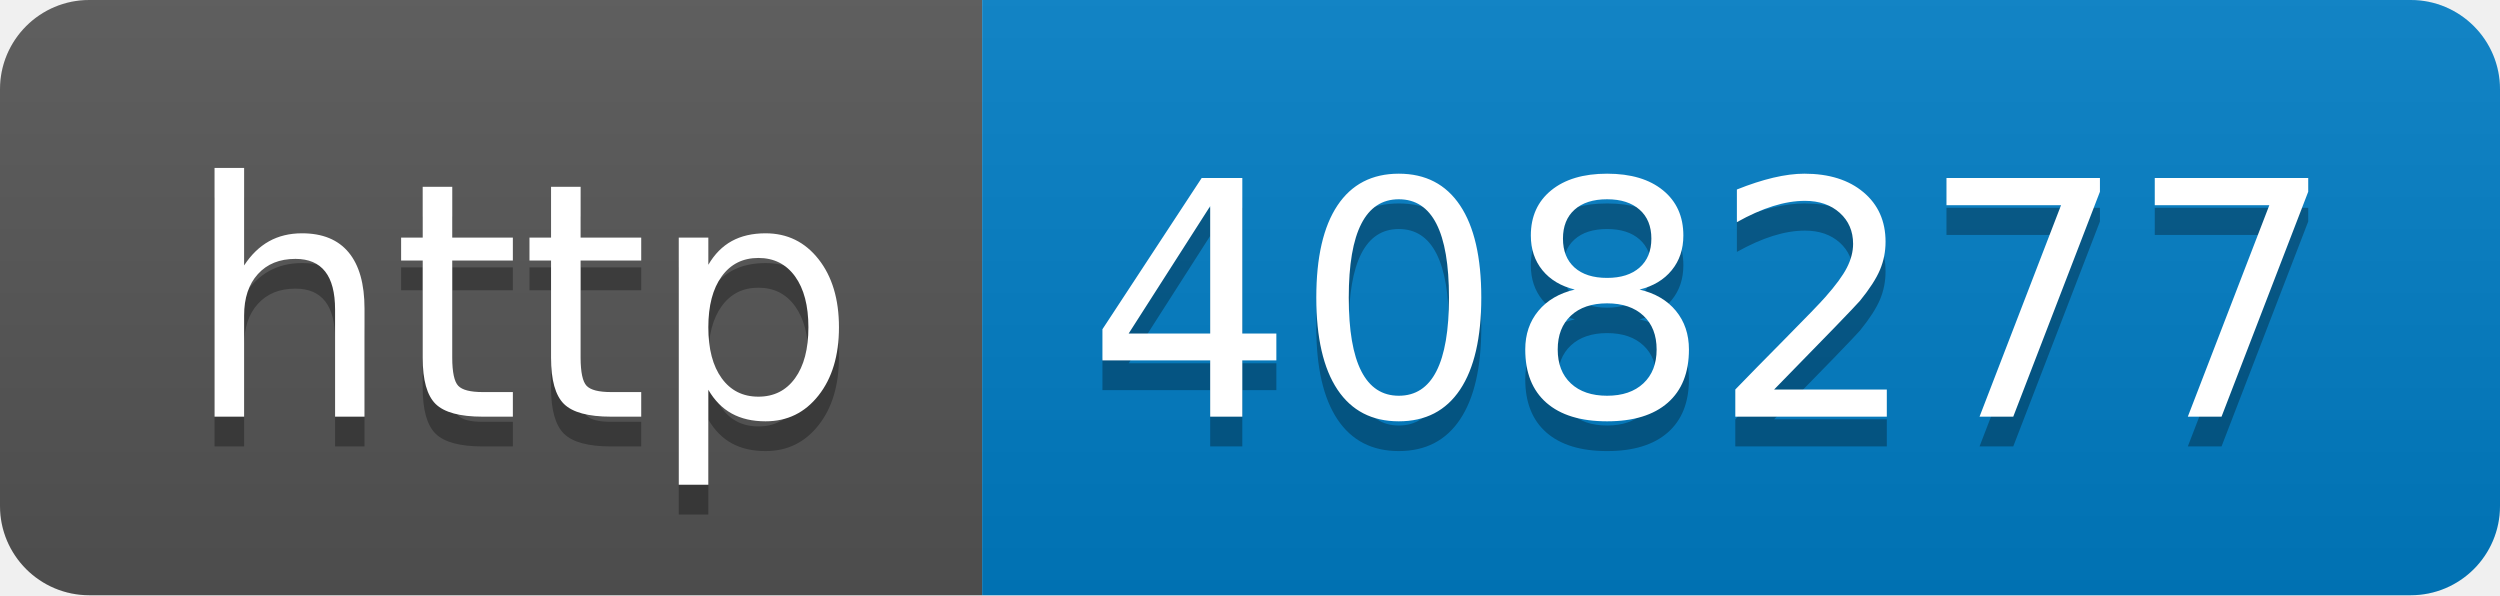
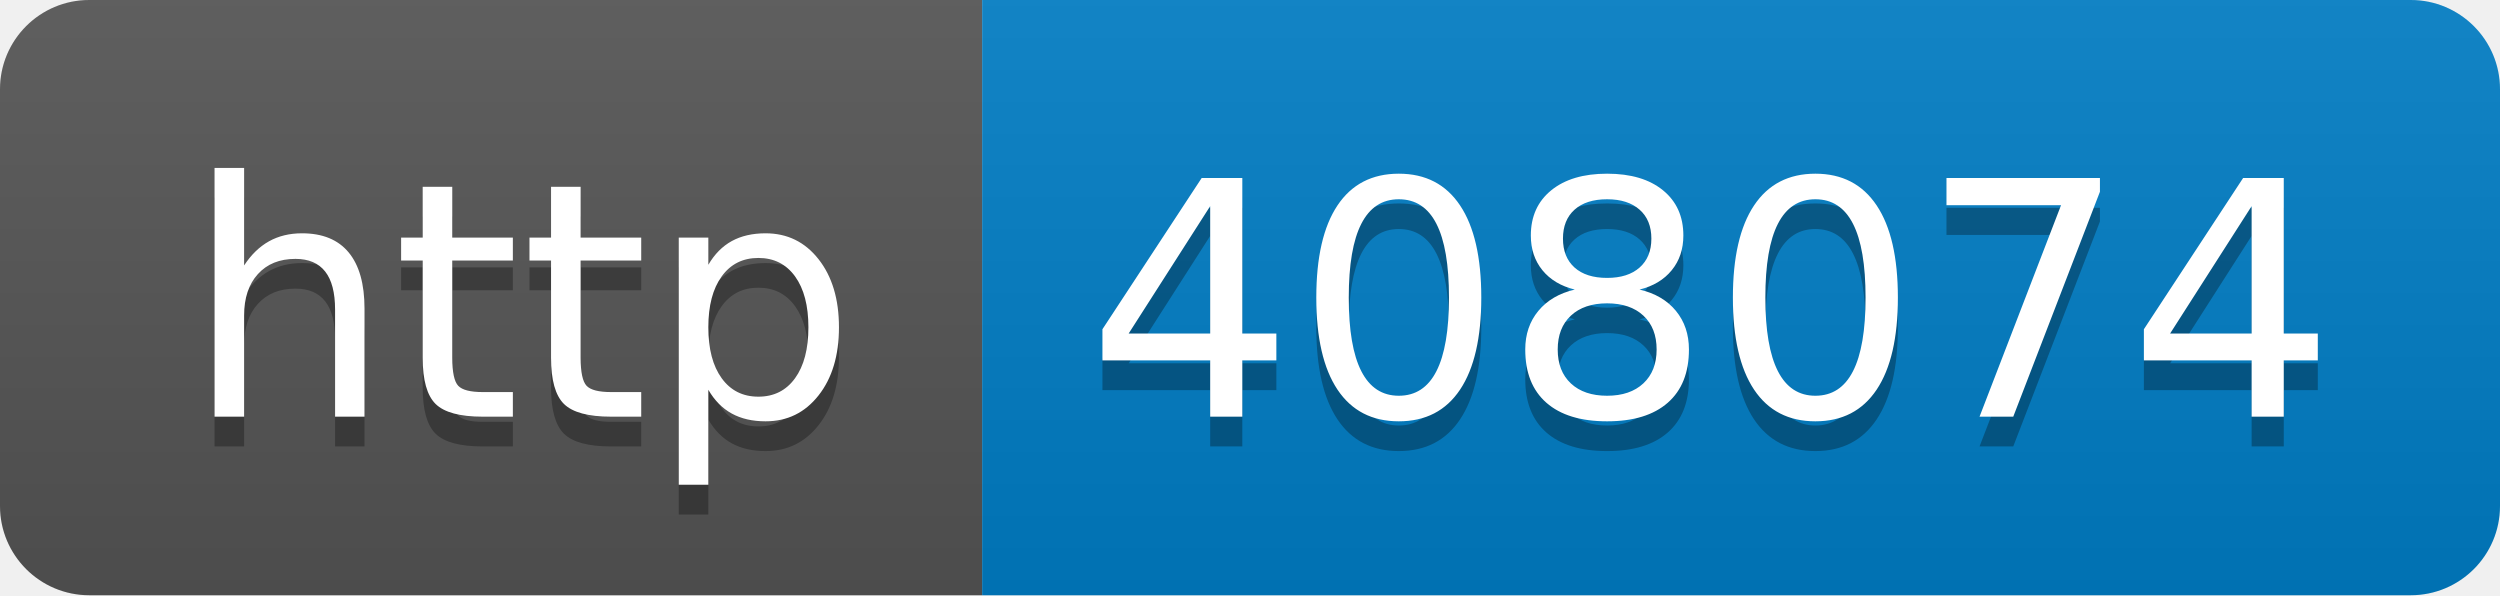
- <svg xmlns="http://www.w3.org/2000/svg" width="84" height="20" role="img" aria-label="http: 408277">
+ <svg xmlns="http://www.w3.org/2000/svg" width="84" height="20" role="img" aria-label="http: 408074">
  <linearGradient id="s" x2="0" y2="100%">
    <stop offset="0" stop-color="#bbb" stop-opacity=".1" />
    <stop offset="1" stop-opacity=".1" />
  </linearGradient>
  <clipPath id="r">
    <rect width="84" height="20" rx="3" fill="#fff" />
  </clipPath>
  <g clip-path="url(#r)">
    <rect width="33" height="20" fill="#555" />
    <rect x="33" width="51" height="20" fill="#007ec6" />
    <rect width="84" height="20" fill="url(#s)" />
  </g>
  <g fill="#fff" text-anchor="middle" font-family="Verdana,Geneva,DejaVu Sans,sans-serif" text-rendering="geometricPrecision" font-size="110">
    <text aria-hidden="true" x="175" y="150" fill="#010101" fill-opacity=".3" transform="scale(.1)" textLength="230">http</text>
    <text x="175" y="140" transform="scale(.1)" fill="#fff" textLength="230">http</text>
-     <text aria-hidden="true" x="575" y="150" fill="#010101" fill-opacity=".3" transform="scale(.1)" textLength="410">408277</text>
-     <text x="575" y="140" transform="scale(.1)" fill="#fff" textLength="410">408277</text>
+     <text aria-hidden="true" x="575" y="150" fill="#010101" fill-opacity=".3" transform="scale(.1)" textLength="410">408074</text>
+     <text x="575" y="140" transform="scale(.1)" fill="#fff" textLength="410">408074</text>
  </g>
</svg>
